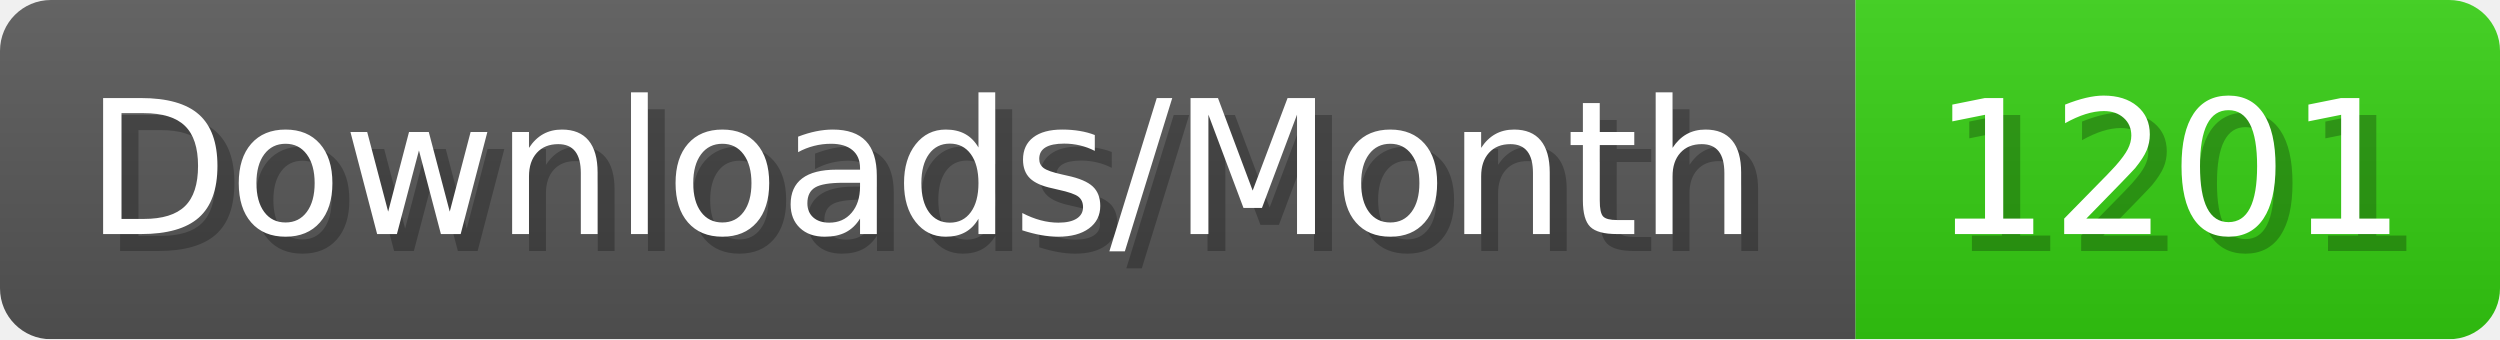
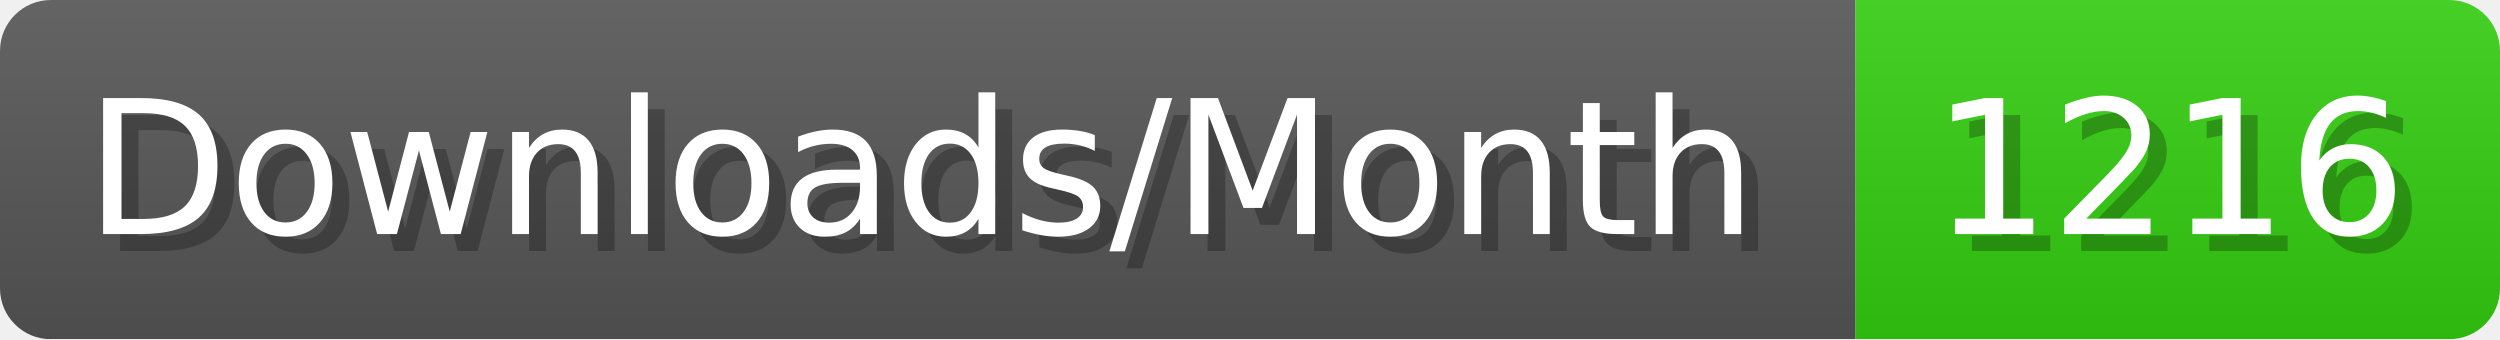
- <svg xmlns="http://www.w3.org/2000/svg" width="147.4" height="20" viewBox="0 0 1474 200" role="img" aria-label="Downloads/Month: 1201">
+ <svg xmlns="http://www.w3.org/2000/svg" width="147.4" height="20" viewBox="0 0 1474 200" role="img" aria-label="Downloads/Month: 1216">
  <linearGradient id="YlXUI" x2="0" y2="100%">
    <stop offset="0" stop-opacity=".1" stop-color="#EEE" />
    <stop offset="1" stop-opacity=".1" />
  </linearGradient>
  <mask id="JHhop">
    <rect width="1474" height="200" rx="30" fill="#FFF" />
  </mask>
  <g mask="url(#JHhop)">
    <rect width="1094" height="200" fill="#555" />
    <rect width="380" height="200" fill="#3C1" x="1094" />
    <rect width="1474" height="200" fill="url(#YlXUI)" />
  </g>
  <g aria-hidden="true" fill="#fff" text-anchor="start" font-family="Verdana,DejaVu Sans,sans-serif" font-size="110">
    <text x="60" y="148" textLength="994" fill="#000" opacity="0.25">Downloads/Month</text>
    <text x="50" y="138" textLength="994">Downloads/Month</text>
-     <text x="1149" y="148" textLength="280" fill="#000" opacity="0.25">1201</text>
-     <text x="1139" y="138" textLength="280">1201</text>
+     <text x="1149" y="148" textLength="280" fill="#000" opacity="0.25">1216</text>
+     <text x="1139" y="138" textLength="280">1216</text>
  </g>
</svg>
